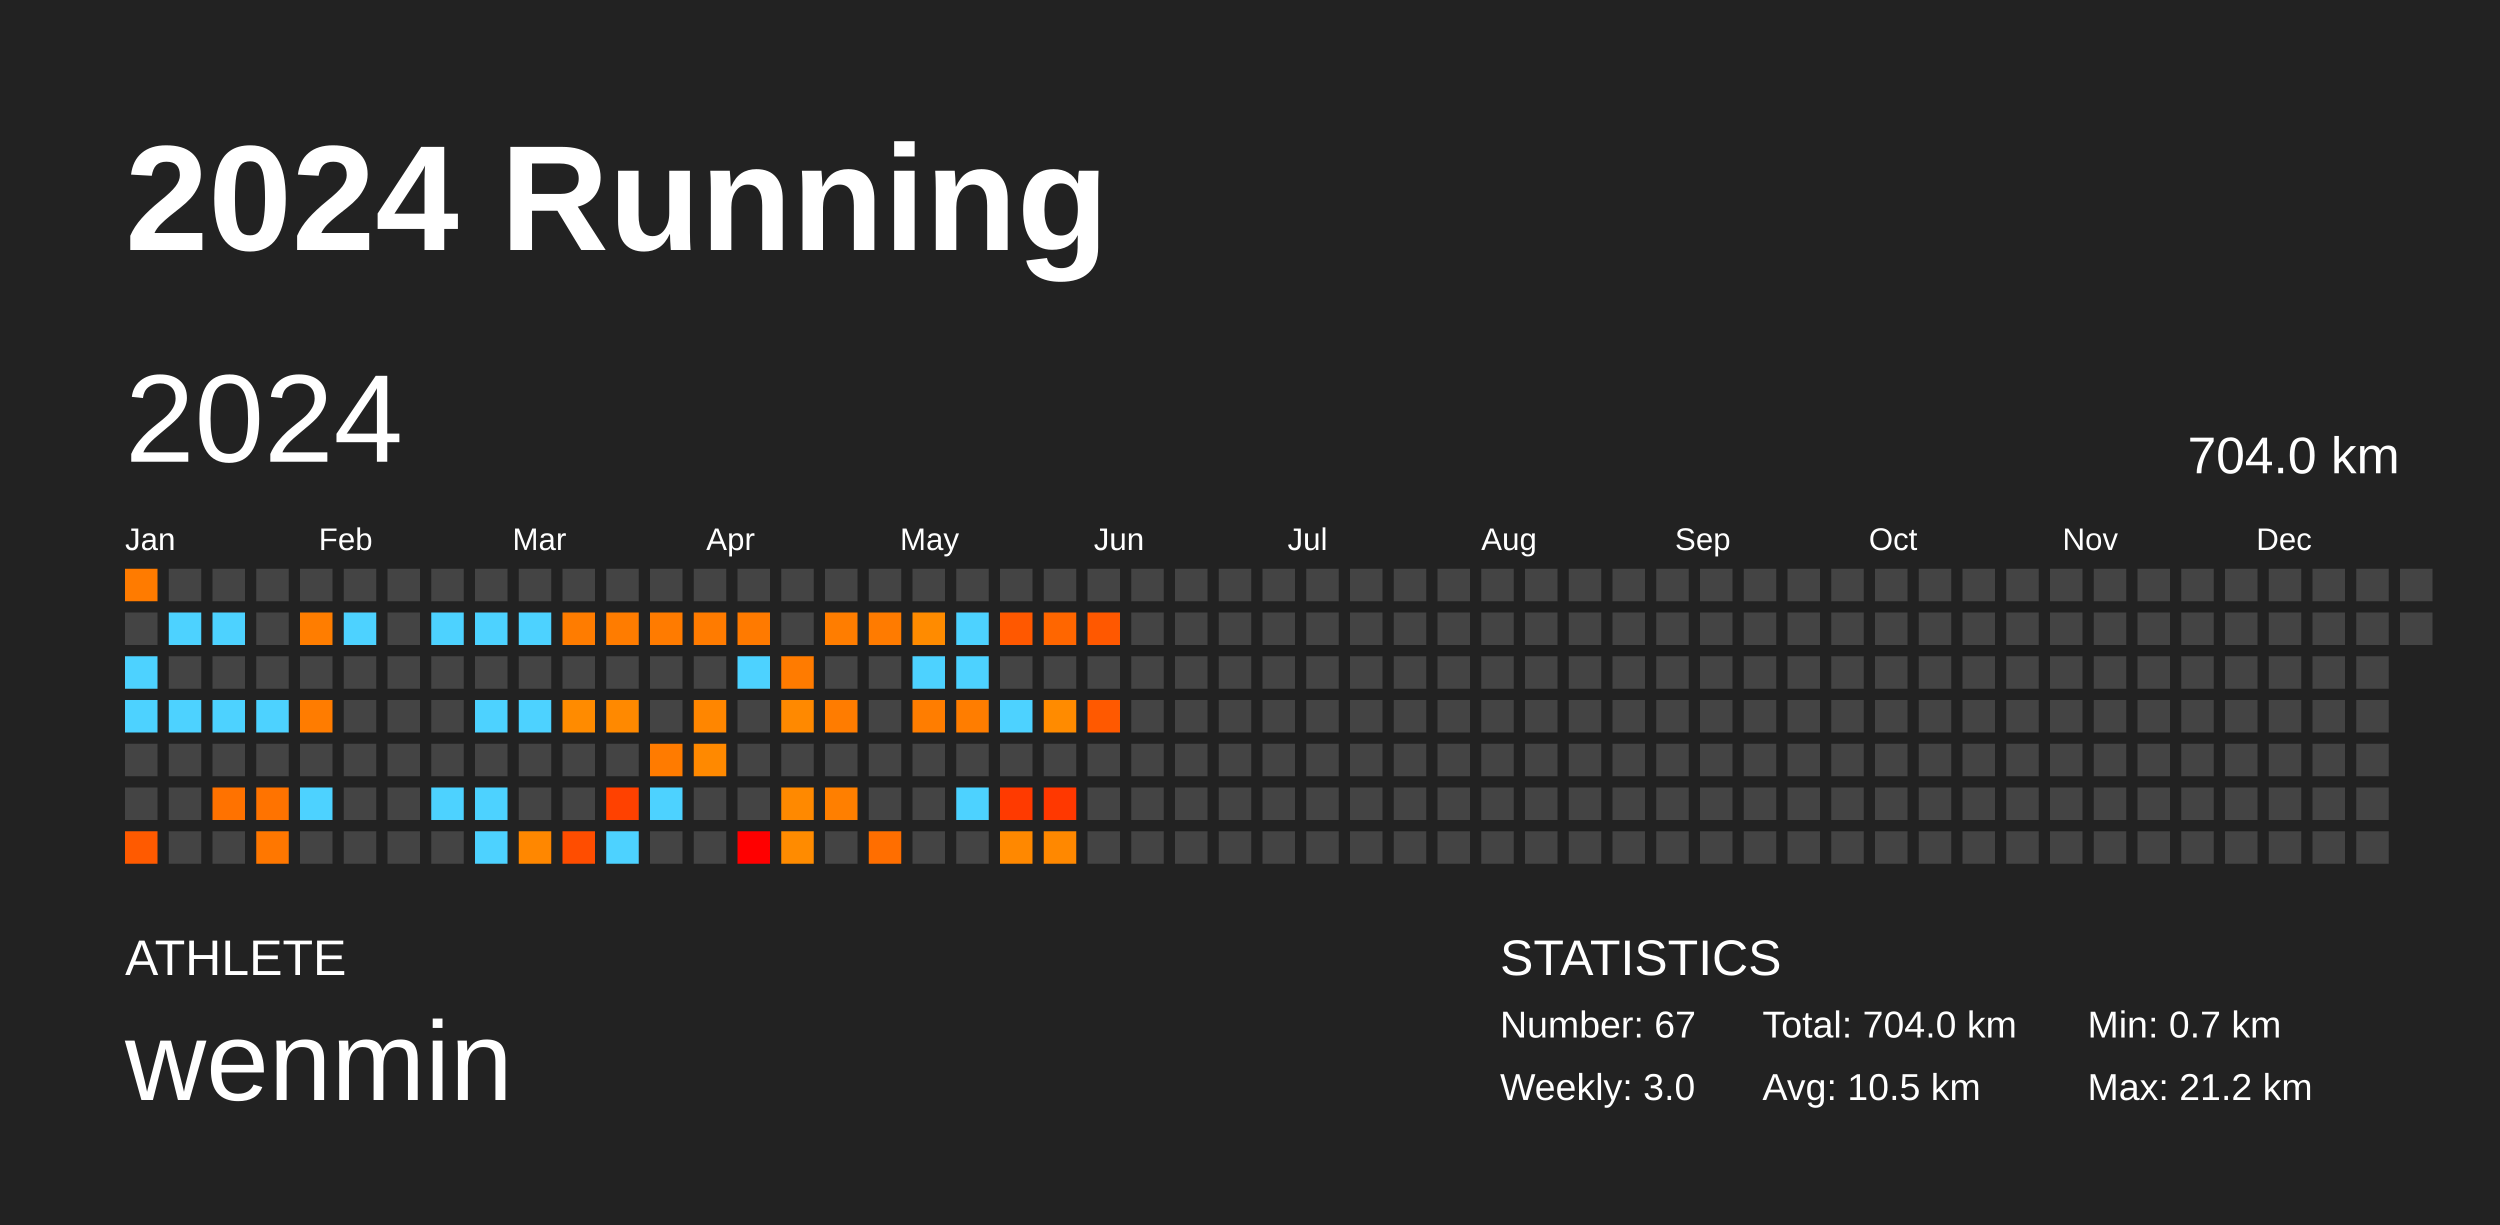
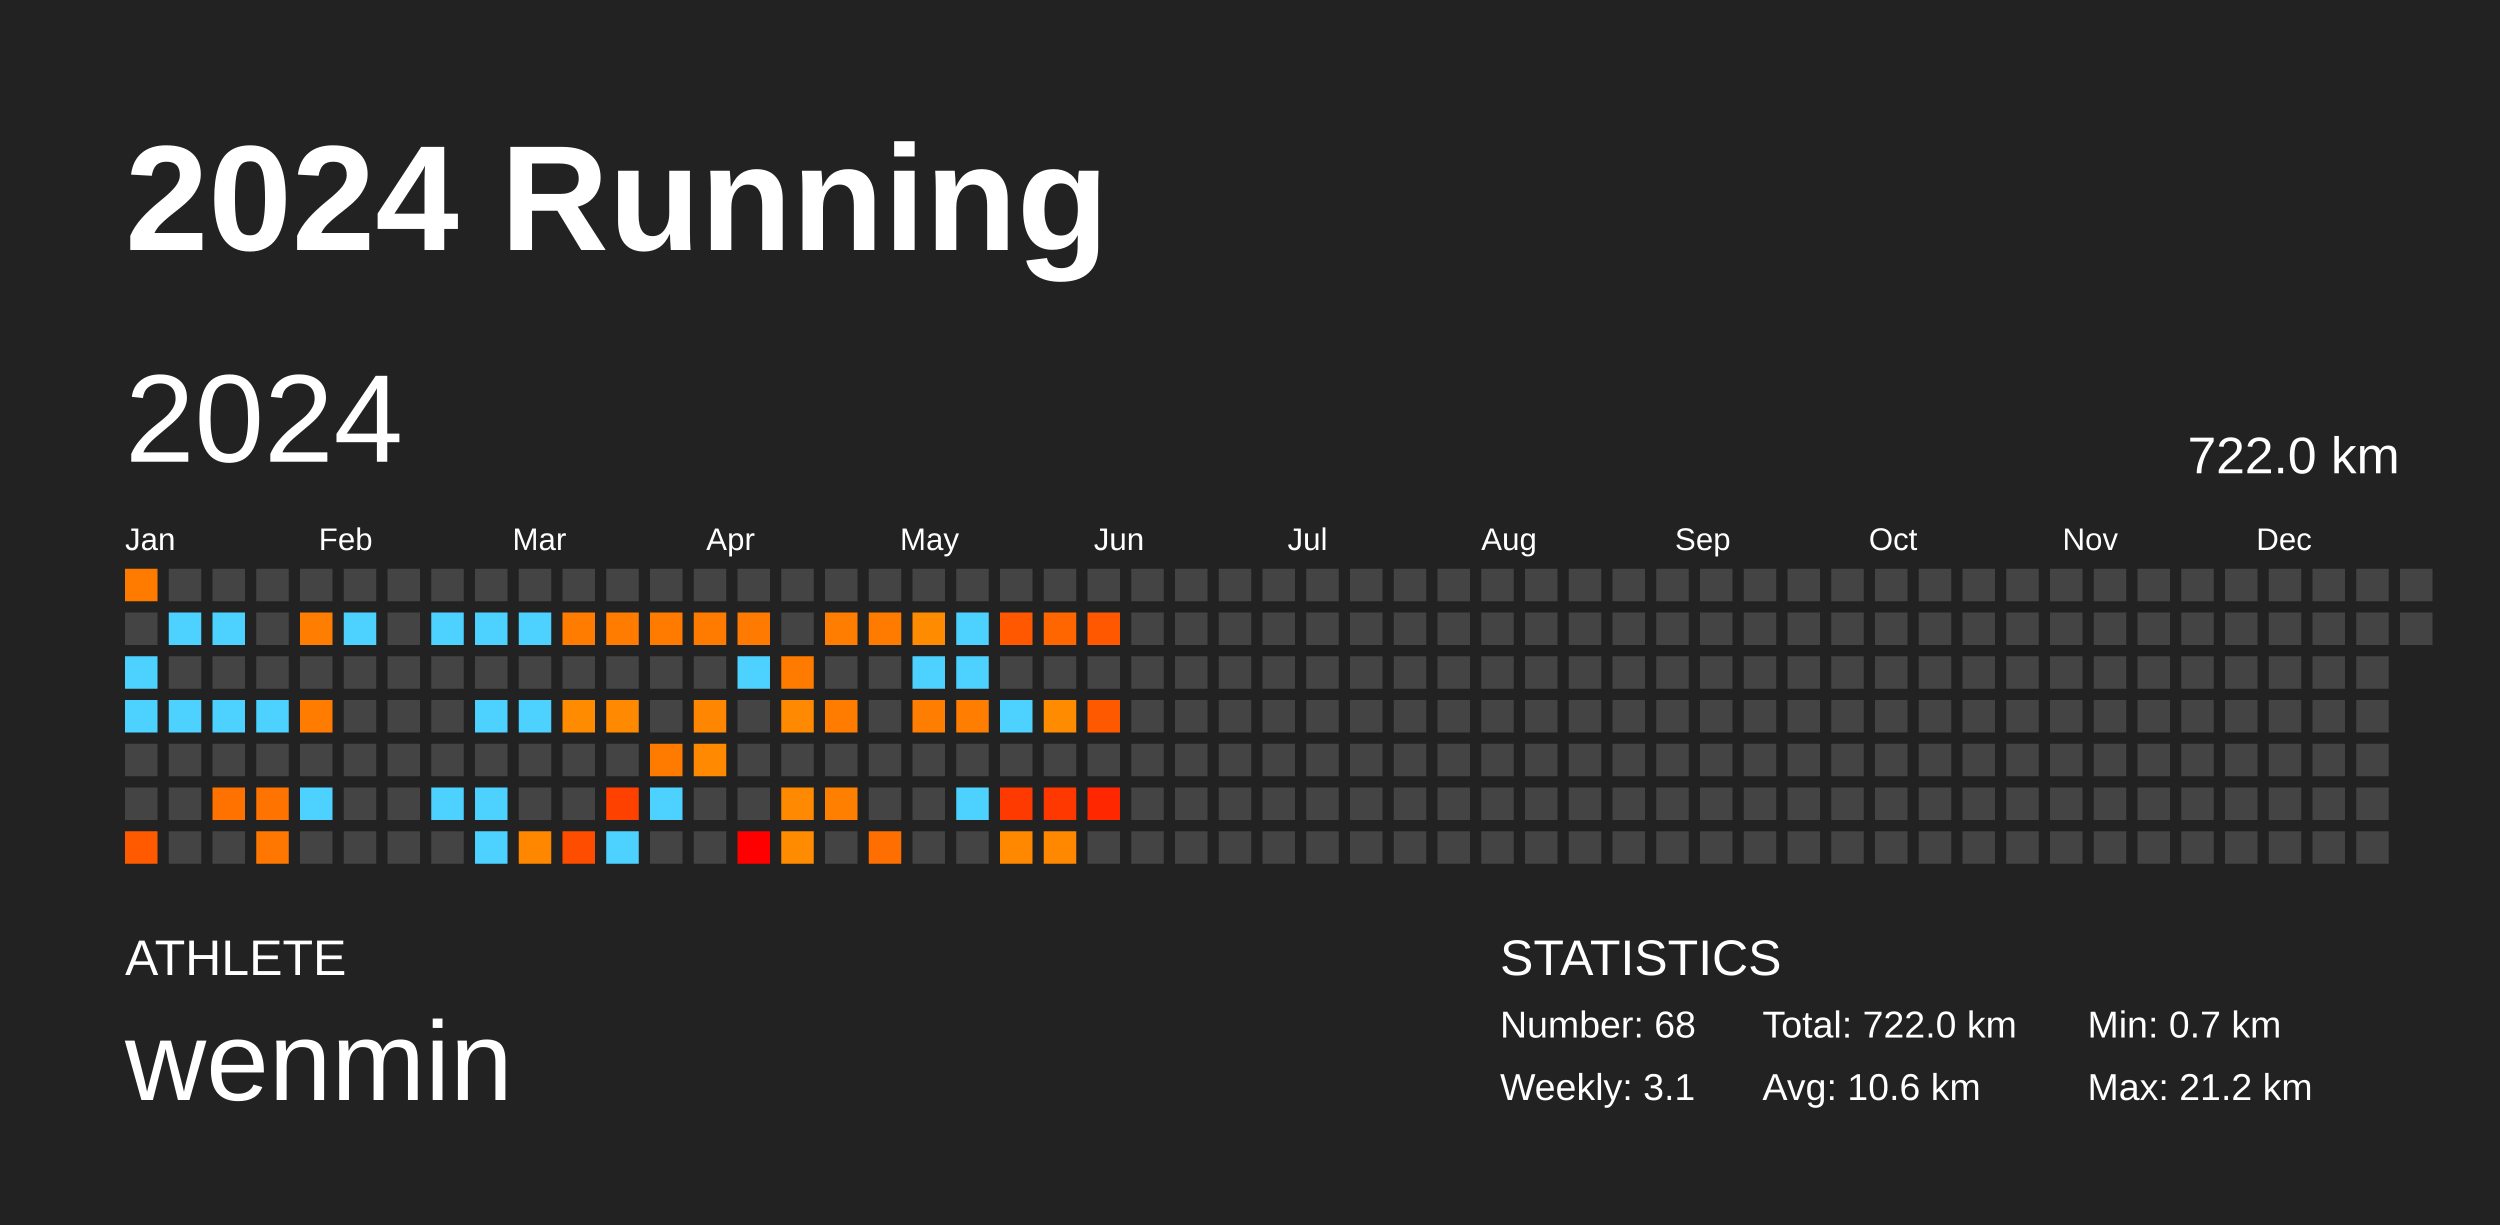
<svg xmlns="http://www.w3.org/2000/svg" baseProfile="full" height="98mm" version="1.1" viewBox="0,0,200,98" width="200mm">
  <defs />
  <rect fill="#222222" height="98" width="200" x="0" y="0" />
  <text fill="#FFFFFF" style="font-size:12px; font-family:Arial; font-weight:bold;" x="10" y="20">2024 Running</text>
  <text fill="#FFFFFF" style="font-size:4px; font-family:Arial" x="10" y="78">ATHLETE</text>
  <text fill="#FFFFFF" style="font-size:9px; font-family:Arial" x="10" y="88">wenmin</text>
  <text fill="#FFFFFF" style="font-size:4px; font-family:Arial" x="120" y="78">STATISTICS</text>
-   <text fill="#FFFFFF" style="font-size:3px; font-family:Arial" x="120" y="83">Number: 67</text>
-   <text fill="#FFFFFF" style="font-size:3px; font-family:Arial" x="120" y="88">Weekly: 3.0</text>
-   <text fill="#FFFFFF" style="font-size:3px; font-family:Arial" x="141" y="83">Total: 704.0 km</text>
-   <text fill="#FFFFFF" style="font-size:3px; font-family:Arial" x="141" y="88">Avg: 10.5 km</text>
+   <text fill="#FFFFFF" style="font-size:3px; font-family:Arial" x="120" y="83">Number: 68</text>
+   <text fill="#FFFFFF" style="font-size:3px; font-family:Arial" x="120" y="88">Weekly: 3.1</text>
+   <text fill="#FFFFFF" style="font-size:3px; font-family:Arial" x="141" y="83">Total: 722.0 km</text>
+   <text fill="#FFFFFF" style="font-size:3px; font-family:Arial" x="141" y="88">Avg: 10.6 km</text>
  <text fill="#FFFFFF" style="font-size:3px; font-family:Arial" x="167" y="83">Min: 0.7 km</text>
  <text fill="#FFFFFF" style="font-size:3px; font-family:Arial" x="167" y="88">Max: 21.2 km</text>
  <text dominant-baseline="hanging" fill="#FFFFFF" style="font-size:10.0px; font-family:Arial;" x="10" y="30">2024</text>
-   <text dominant-baseline="hanging" fill="#FFFFFF" style="font-size:4.125px; font-family:Arial;" x="175" y="35">704.0 km</text>
+   <text dominant-baseline="hanging" fill="#FFFFFF" style="font-size:4.125px; font-family:Arial;" x="175" y="35">722.0 km</text>
  <text fill="#FFFFFF" style="font-size:2.5px; font-family:Arial" x="10.0" y="44">Jan</text>
  <text fill="#FFFFFF" style="font-size:2.5px; font-family:Arial" x="25.5" y="44">Feb</text>
  <text fill="#FFFFFF" style="font-size:2.5px; font-family:Arial" x="41.0" y="44">Mar</text>
  <text fill="#FFFFFF" style="font-size:2.5px; font-family:Arial" x="56.5" y="44">Apr</text>
  <text fill="#FFFFFF" style="font-size:2.5px; font-family:Arial" x="72.0" y="44">May</text>
  <text fill="#FFFFFF" style="font-size:2.5px; font-family:Arial" x="87.5" y="44">Jun</text>
  <text fill="#FFFFFF" style="font-size:2.5px; font-family:Arial" x="103.0" y="44">Jul</text>
  <text fill="#FFFFFF" style="font-size:2.5px; font-family:Arial" x="118.5" y="44">Aug</text>
  <text fill="#FFFFFF" style="font-size:2.5px; font-family:Arial" x="134.0" y="44">Sep</text>
  <text fill="#FFFFFF" style="font-size:2.5px; font-family:Arial" x="149.5" y="44">Oct</text>
  <text fill="#FFFFFF" style="font-size:2.5px; font-family:Arial" x="165.0" y="44">Nov</text>
  <text fill="#FFFFFF" style="font-size:2.5px; font-family:Arial" x="180.5" y="44">Dec</text>
  <rect fill="#ff7b00" height="2.6" width="2.6" x="10.0" y="45.5" />
  <rect fill="#444444" height="2.6" width="2.6" x="10.0" y="49.0" />
  <rect fill="#4dd2ff" height="2.6" width="2.6" x="10.0" y="52.5" />
  <rect fill="#4dd2ff" height="2.6" width="2.6" x="10.0" y="56.0" />
  <rect fill="#444444" height="2.6" width="2.6" x="10.0" y="59.5" />
  <rect fill="#444444" height="2.6" width="2.6" x="10.0" y="63.0" />
  <rect fill="#ff5a00" height="2.6" width="2.6" x="10.0" y="66.5" />
  <rect fill="#444444" height="2.6" width="2.6" x="13.5" y="45.5" />
  <rect fill="#4dd2ff" height="2.6" width="2.6" x="13.5" y="49.0" />
  <rect fill="#444444" height="2.6" width="2.6" x="13.5" y="52.5" />
  <rect fill="#4dd2ff" height="2.6" width="2.6" x="13.5" y="56.0" />
  <rect fill="#444444" height="2.6" width="2.6" x="13.5" y="59.5" />
  <rect fill="#444444" height="2.6" width="2.6" x="13.5" y="63.0" />
  <rect fill="#444444" height="2.6" width="2.6" x="13.5" y="66.5" />
  <rect fill="#444444" height="2.6" width="2.6" x="17.0" y="45.5" />
  <rect fill="#4dd2ff" height="2.6" width="2.6" x="17.0" y="49.0" />
  <rect fill="#444444" height="2.6" width="2.6" x="17.0" y="52.5" />
  <rect fill="#4dd2ff" height="2.6" width="2.6" x="17.0" y="56.0" />
  <rect fill="#444444" height="2.6" width="2.6" x="17.0" y="59.5" />
  <rect fill="#ff7200" height="2.6" width="2.6" x="17.0" y="63.0" />
  <rect fill="#444444" height="2.6" width="2.6" x="17.0" y="66.5" />
  <rect fill="#444444" height="2.6" width="2.6" x="20.5" y="45.5" />
  <rect fill="#444444" height="2.6" width="2.6" x="20.5" y="49.0" />
  <rect fill="#444444" height="2.6" width="2.6" x="20.5" y="52.5" />
  <rect fill="#4dd2ff" height="2.6" width="2.6" x="20.5" y="56.0" />
  <rect fill="#444444" height="2.6" width="2.6" x="20.5" y="59.5" />
  <rect fill="#ff7300" height="2.6" width="2.6" x="20.5" y="63.0" />
  <rect fill="#ff7700" height="2.6" width="2.6" x="20.5" y="66.5" />
  <rect fill="#444444" height="2.6" width="2.6" x="24.0" y="45.5" />
  <rect fill="#ff7d00" height="2.6" width="2.6" x="24.0" y="49.0" />
  <rect fill="#444444" height="2.6" width="2.6" x="24.0" y="52.5" />
  <rect fill="#ff7c00" height="2.6" width="2.6" x="24.0" y="56.0" />
  <rect fill="#444444" height="2.6" width="2.6" x="24.0" y="59.5" />
  <rect fill="#4dd2ff" height="2.6" width="2.6" x="24.0" y="63.0" />
  <rect fill="#444444" height="2.6" width="2.6" x="24.0" y="66.5" />
  <rect fill="#444444" height="2.6" width="2.6" x="27.5" y="45.5" />
  <rect fill="#4dd2ff" height="2.6" width="2.6" x="27.5" y="49.0" />
  <rect fill="#444444" height="2.6" width="2.6" x="27.5" y="52.5" />
  <rect fill="#444444" height="2.6" width="2.6" x="27.5" y="56.0" />
  <rect fill="#444444" height="2.6" width="2.6" x="27.5" y="59.5" />
  <rect fill="#444444" height="2.6" width="2.6" x="27.5" y="63.0" />
  <rect fill="#444444" height="2.6" width="2.6" x="27.5" y="66.5" />
  <rect fill="#444444" height="2.6" width="2.6" x="31.0" y="45.5" />
  <rect fill="#444444" height="2.6" width="2.6" x="31.0" y="49.0" />
  <rect fill="#444444" height="2.6" width="2.6" x="31.0" y="52.5" />
  <rect fill="#444444" height="2.6" width="2.6" x="31.0" y="56.0" />
  <rect fill="#444444" height="2.6" width="2.6" x="31.0" y="59.5" />
  <rect fill="#444444" height="2.6" width="2.6" x="31.0" y="63.0" />
  <rect fill="#444444" height="2.6" width="2.6" x="31.0" y="66.5" />
  <rect fill="#444444" height="2.6" width="2.6" x="34.5" y="45.5" />
  <rect fill="#4dd2ff" height="2.6" width="2.6" x="34.5" y="49.0" />
  <rect fill="#444444" height="2.6" width="2.6" x="34.5" y="52.5" />
  <rect fill="#444444" height="2.6" width="2.6" x="34.5" y="56.0" />
  <rect fill="#444444" height="2.6" width="2.6" x="34.5" y="59.5" />
  <rect fill="#4dd2ff" height="2.6" width="2.6" x="34.5" y="63.0" />
  <rect fill="#444444" height="2.6" width="2.6" x="34.5" y="66.5" />
  <rect fill="#444444" height="2.6" width="2.6" x="38.0" y="45.5" />
  <rect fill="#4dd2ff" height="2.6" width="2.6" x="38.0" y="49.0" />
  <rect fill="#444444" height="2.6" width="2.6" x="38.0" y="52.5" />
  <rect fill="#4dd2ff" height="2.6" width="2.6" x="38.0" y="56.0" />
  <rect fill="#444444" height="2.6" width="2.6" x="38.0" y="59.5" />
  <rect fill="#4dd2ff" height="2.6" width="2.6" x="38.0" y="63.0" />
  <rect fill="#4dd2ff" height="2.6" width="2.6" x="38.0" y="66.5" />
  <rect fill="#444444" height="2.6" width="2.6" x="41.5" y="45.5" />
  <rect fill="#4dd2ff" height="2.6" width="2.6" x="41.5" y="49.0" />
  <rect fill="#444444" height="2.6" width="2.6" x="41.5" y="52.5" />
  <rect fill="#4dd2ff" height="2.6" width="2.6" x="41.5" y="56.0" />
  <rect fill="#444444" height="2.6" width="2.6" x="41.5" y="59.5" />
  <rect fill="#444444" height="2.6" width="2.6" x="41.5" y="63.0" />
  <rect fill="#ff8700" height="2.6" width="2.6" x="41.5" y="66.5" />
  <rect fill="#444444" height="2.6" width="2.6" x="45.0" y="45.5" />
  <rect fill="#ff7c00" height="2.6" width="2.6" x="45.0" y="49.0" />
  <rect fill="#444444" height="2.6" width="2.6" x="45.0" y="52.5" />
  <rect fill="#ff8b00" height="2.6" width="2.6" x="45.0" y="56.0" />
  <rect fill="#444444" height="2.6" width="2.6" x="45.0" y="59.5" />
  <rect fill="#444444" height="2.6" width="2.6" x="45.0" y="63.0" />
  <rect fill="#ff4d00" height="2.6" width="2.6" x="45.0" y="66.5" />
  <rect fill="#444444" height="2.6" width="2.6" x="48.5" y="45.5" />
  <rect fill="#ff7c00" height="2.6" width="2.6" x="48.5" y="49.0" />
  <rect fill="#444444" height="2.6" width="2.6" x="48.5" y="52.5" />
  <rect fill="#ff8900" height="2.6" width="2.6" x="48.5" y="56.0" />
  <rect fill="#444444" height="2.6" width="2.6" x="48.5" y="59.5" />
  <rect fill="#ff4100" height="2.6" width="2.6" x="48.5" y="63.0" />
  <rect fill="#4dd2ff" height="2.6" width="2.6" x="48.5" y="66.5" />
  <rect fill="#444444" height="2.6" width="2.6" x="52.0" y="45.5" />
  <rect fill="#ff7b00" height="2.6" width="2.6" x="52.0" y="49.0" />
  <rect fill="#444444" height="2.6" width="2.6" x="52.0" y="52.5" />
  <rect fill="#444444" height="2.6" width="2.6" x="52.0" y="56.0" />
  <rect fill="#ff7b00" height="2.6" width="2.6" x="52.0" y="59.5" />
  <rect fill="#4dd2ff" height="2.6" width="2.6" x="52.0" y="63.0" />
  <rect fill="#444444" height="2.6" width="2.6" x="52.0" y="66.5" />
  <rect fill="#444444" height="2.6" width="2.6" x="55.5" y="45.5" />
  <rect fill="#ff7b00" height="2.6" width="2.6" x="55.5" y="49.0" />
  <rect fill="#444444" height="2.6" width="2.6" x="55.5" y="52.5" />
  <rect fill="#ff8600" height="2.6" width="2.6" x="55.5" y="56.0" />
  <rect fill="#ff8900" height="2.6" width="2.6" x="55.5" y="59.5" />
  <rect fill="#444444" height="2.6" width="2.6" x="55.5" y="63.0" />
  <rect fill="#444444" height="2.6" width="2.6" x="55.5" y="66.5" />
  <rect fill="#444444" height="2.6" width="2.6" x="59.0" y="45.5" />
  <rect fill="#ff7a00" height="2.6" width="2.6" x="59.0" y="49.0" />
  <rect fill="#4dd2ff" height="2.6" width="2.6" x="59.0" y="52.5" />
  <rect fill="#444444" height="2.6" width="2.6" x="59.0" y="56.0" />
  <rect fill="#444444" height="2.6" width="2.6" x="59.0" y="59.5" />
  <rect fill="#444444" height="2.6" width="2.6" x="59.0" y="63.0" />
  <rect fill="red" height="2.6" width="2.6" x="59.0" y="66.5" />
  <rect fill="#444444" height="2.6" width="2.6" x="62.5" y="45.5" />
  <rect fill="#444444" height="2.6" width="2.6" x="62.5" y="49.0" />
  <rect fill="#ff7b00" height="2.6" width="2.6" x="62.5" y="52.5" />
  <rect fill="#ff8900" height="2.6" width="2.6" x="62.5" y="56.0" />
  <rect fill="#444444" height="2.6" width="2.6" x="62.5" y="59.5" />
  <rect fill="#ff8900" height="2.6" width="2.6" x="62.5" y="63.0" />
  <rect fill="#ff8b00" height="2.6" width="2.6" x="62.5" y="66.5" />
  <rect fill="#444444" height="2.6" width="2.6" x="66.0" y="45.5" />
  <rect fill="#ff7d00" height="2.6" width="2.6" x="66.0" y="49.0" />
  <rect fill="#444444" height="2.6" width="2.6" x="66.0" y="52.5" />
  <rect fill="#ff7c00" height="2.6" width="2.6" x="66.0" y="56.0" />
  <rect fill="#444444" height="2.6" width="2.6" x="66.0" y="59.5" />
  <rect fill="#ff7f00" height="2.6" width="2.6" x="66.0" y="63.0" />
  <rect fill="#444444" height="2.6" width="2.6" x="66.0" y="66.5" />
  <rect fill="#444444" height="2.6" width="2.6" x="69.5" y="45.5" />
  <rect fill="#ff7b00" height="2.6" width="2.6" x="69.5" y="49.0" />
  <rect fill="#444444" height="2.6" width="2.6" x="69.5" y="52.5" />
  <rect fill="#444444" height="2.6" width="2.6" x="69.5" y="56.0" />
  <rect fill="#444444" height="2.6" width="2.6" x="69.5" y="59.5" />
  <rect fill="#444444" height="2.6" width="2.6" x="69.5" y="63.0" />
  <rect fill="#ff6e00" height="2.6" width="2.6" x="69.5" y="66.5" />
  <rect fill="#444444" height="2.6" width="2.6" x="73.0" y="45.5" />
  <rect fill="#ff8b00" height="2.6" width="2.6" x="73.0" y="49.0" />
  <rect fill="#4dd2ff" height="2.6" width="2.6" x="73.0" y="52.5" />
  <rect fill="#ff7d00" height="2.6" width="2.6" x="73.0" y="56.0" />
  <rect fill="#444444" height="2.6" width="2.6" x="73.0" y="59.5" />
  <rect fill="#444444" height="2.6" width="2.6" x="73.0" y="63.0" />
  <rect fill="#444444" height="2.6" width="2.6" x="73.0" y="66.5" />
  <rect fill="#444444" height="2.6" width="2.6" x="76.5" y="45.5" />
  <rect fill="#4dd2ff" height="2.6" width="2.6" x="76.5" y="49.0" />
  <rect fill="#4dd2ff" height="2.6" width="2.6" x="76.5" y="52.5" />
  <rect fill="#ff7d00" height="2.6" width="2.6" x="76.5" y="56.0" />
  <rect fill="#444444" height="2.6" width="2.6" x="76.5" y="59.5" />
  <rect fill="#4dd2ff" height="2.6" width="2.6" x="76.5" y="63.0" />
  <rect fill="#444444" height="2.6" width="2.6" x="76.5" y="66.5" />
  <rect fill="#444444" height="2.6" width="2.6" x="80.0" y="45.5" />
  <rect fill="#ff5800" height="2.6" width="2.6" x="80.0" y="49.0" />
  <rect fill="#444444" height="2.6" width="2.6" x="80.0" y="52.5" />
  <rect fill="#4dd2ff" height="2.6" width="2.6" x="80.0" y="56.0" />
  <rect fill="#444444" height="2.6" width="2.6" x="80.0" y="59.5" />
  <rect fill="#ff3a00" height="2.6" width="2.6" x="80.0" y="63.0" />
  <rect fill="#ff8800" height="2.6" width="2.6" x="80.0" y="66.5" />
  <rect fill="#444444" height="2.6" width="2.6" x="83.5" y="45.5" />
  <rect fill="#ff6600" height="2.6" width="2.6" x="83.5" y="49.0" />
  <rect fill="#444444" height="2.6" width="2.6" x="83.5" y="52.5" />
  <rect fill="#ff8b00" height="2.6" width="2.6" x="83.5" y="56.0" />
  <rect fill="#444444" height="2.6" width="2.6" x="83.5" y="59.5" />
  <rect fill="#ff3800" height="2.6" width="2.6" x="83.5" y="63.0" />
  <rect fill="#ff8800" height="2.6" width="2.6" x="83.5" y="66.5" />
  <rect fill="#444444" height="2.6" width="2.6" x="87.0" y="45.5" />
  <rect fill="#ff5800" height="2.6" width="2.6" x="87.0" y="49.0" />
  <rect fill="#444444" height="2.6" width="2.6" x="87.0" y="52.5" />
  <rect fill="#ff5900" height="2.6" width="2.6" x="87.0" y="56.0" />
  <rect fill="#444444" height="2.6" width="2.6" x="87.0" y="59.5" />
-   <rect fill="#444444" height="2.6" width="2.6" x="87.0" y="63.0" />
+   <rect fill="#ff2700" height="2.6" width="2.6" x="87.0" y="63.0" />
  <rect fill="#444444" height="2.6" width="2.6" x="87.0" y="66.5" />
  <rect fill="#444444" height="2.6" width="2.6" x="90.5" y="45.5" />
  <rect fill="#444444" height="2.6" width="2.6" x="90.5" y="49.0" />
  <rect fill="#444444" height="2.6" width="2.6" x="90.5" y="52.5" />
  <rect fill="#444444" height="2.6" width="2.6" x="90.5" y="56.0" />
  <rect fill="#444444" height="2.6" width="2.6" x="90.5" y="59.5" />
  <rect fill="#444444" height="2.6" width="2.6" x="90.5" y="63.0" />
  <rect fill="#444444" height="2.6" width="2.6" x="90.5" y="66.5" />
  <rect fill="#444444" height="2.6" width="2.6" x="94.0" y="45.5" />
  <rect fill="#444444" height="2.6" width="2.6" x="94.0" y="49.0" />
  <rect fill="#444444" height="2.6" width="2.6" x="94.0" y="52.5" />
  <rect fill="#444444" height="2.6" width="2.6" x="94.0" y="56.0" />
  <rect fill="#444444" height="2.6" width="2.6" x="94.0" y="59.5" />
  <rect fill="#444444" height="2.6" width="2.6" x="94.0" y="63.0" />
  <rect fill="#444444" height="2.6" width="2.6" x="94.0" y="66.5" />
  <rect fill="#444444" height="2.6" width="2.6" x="97.5" y="45.5" />
  <rect fill="#444444" height="2.6" width="2.6" x="97.5" y="49.0" />
  <rect fill="#444444" height="2.6" width="2.6" x="97.5" y="52.5" />
  <rect fill="#444444" height="2.6" width="2.6" x="97.5" y="56.0" />
  <rect fill="#444444" height="2.6" width="2.6" x="97.5" y="59.5" />
  <rect fill="#444444" height="2.6" width="2.6" x="97.5" y="63.0" />
  <rect fill="#444444" height="2.6" width="2.6" x="97.5" y="66.5" />
  <rect fill="#444444" height="2.6" width="2.6" x="101.0" y="45.5" />
  <rect fill="#444444" height="2.6" width="2.6" x="101.0" y="49.0" />
  <rect fill="#444444" height="2.6" width="2.6" x="101.0" y="52.5" />
  <rect fill="#444444" height="2.6" width="2.6" x="101.0" y="56.0" />
  <rect fill="#444444" height="2.6" width="2.6" x="101.0" y="59.5" />
  <rect fill="#444444" height="2.6" width="2.6" x="101.0" y="63.0" />
  <rect fill="#444444" height="2.6" width="2.6" x="101.0" y="66.5" />
  <rect fill="#444444" height="2.6" width="2.6" x="104.5" y="45.5" />
  <rect fill="#444444" height="2.6" width="2.6" x="104.5" y="49.0" />
  <rect fill="#444444" height="2.6" width="2.6" x="104.5" y="52.5" />
  <rect fill="#444444" height="2.6" width="2.6" x="104.5" y="56.0" />
  <rect fill="#444444" height="2.6" width="2.6" x="104.5" y="59.5" />
  <rect fill="#444444" height="2.6" width="2.6" x="104.5" y="63.0" />
  <rect fill="#444444" height="2.6" width="2.6" x="104.5" y="66.5" />
  <rect fill="#444444" height="2.6" width="2.6" x="108.0" y="45.5" />
  <rect fill="#444444" height="2.6" width="2.6" x="108.0" y="49.0" />
  <rect fill="#444444" height="2.6" width="2.6" x="108.0" y="52.5" />
  <rect fill="#444444" height="2.6" width="2.6" x="108.0" y="56.0" />
  <rect fill="#444444" height="2.6" width="2.6" x="108.0" y="59.5" />
  <rect fill="#444444" height="2.6" width="2.6" x="108.0" y="63.0" />
  <rect fill="#444444" height="2.6" width="2.6" x="108.0" y="66.5" />
  <rect fill="#444444" height="2.6" width="2.6" x="111.5" y="45.5" />
  <rect fill="#444444" height="2.6" width="2.6" x="111.5" y="49.0" />
  <rect fill="#444444" height="2.6" width="2.6" x="111.5" y="52.5" />
  <rect fill="#444444" height="2.6" width="2.6" x="111.5" y="56.0" />
  <rect fill="#444444" height="2.6" width="2.6" x="111.5" y="59.5" />
  <rect fill="#444444" height="2.6" width="2.6" x="111.5" y="63.0" />
  <rect fill="#444444" height="2.6" width="2.6" x="111.5" y="66.5" />
  <rect fill="#444444" height="2.6" width="2.6" x="115.0" y="45.5" />
  <rect fill="#444444" height="2.6" width="2.6" x="115.0" y="49.0" />
  <rect fill="#444444" height="2.6" width="2.6" x="115.0" y="52.5" />
  <rect fill="#444444" height="2.6" width="2.6" x="115.0" y="56.0" />
  <rect fill="#444444" height="2.6" width="2.6" x="115.0" y="59.5" />
  <rect fill="#444444" height="2.6" width="2.6" x="115.0" y="63.0" />
  <rect fill="#444444" height="2.6" width="2.6" x="115.0" y="66.5" />
  <rect fill="#444444" height="2.6" width="2.6" x="118.5" y="45.5" />
  <rect fill="#444444" height="2.6" width="2.6" x="118.5" y="49.0" />
  <rect fill="#444444" height="2.6" width="2.6" x="118.5" y="52.5" />
  <rect fill="#444444" height="2.6" width="2.6" x="118.5" y="56.0" />
  <rect fill="#444444" height="2.6" width="2.6" x="118.5" y="59.5" />
  <rect fill="#444444" height="2.6" width="2.6" x="118.5" y="63.0" />
  <rect fill="#444444" height="2.6" width="2.6" x="118.5" y="66.5" />
  <rect fill="#444444" height="2.6" width="2.6" x="122.0" y="45.5" />
  <rect fill="#444444" height="2.6" width="2.6" x="122.0" y="49.0" />
  <rect fill="#444444" height="2.6" width="2.6" x="122.0" y="52.5" />
  <rect fill="#444444" height="2.6" width="2.6" x="122.0" y="56.0" />
  <rect fill="#444444" height="2.6" width="2.6" x="122.0" y="59.5" />
  <rect fill="#444444" height="2.6" width="2.6" x="122.0" y="63.0" />
  <rect fill="#444444" height="2.6" width="2.6" x="122.0" y="66.5" />
  <rect fill="#444444" height="2.6" width="2.6" x="125.5" y="45.5" />
  <rect fill="#444444" height="2.6" width="2.6" x="125.5" y="49.0" />
  <rect fill="#444444" height="2.6" width="2.6" x="125.5" y="52.5" />
  <rect fill="#444444" height="2.6" width="2.6" x="125.5" y="56.0" />
  <rect fill="#444444" height="2.6" width="2.6" x="125.5" y="59.5" />
  <rect fill="#444444" height="2.6" width="2.6" x="125.5" y="63.0" />
  <rect fill="#444444" height="2.6" width="2.6" x="125.5" y="66.5" />
  <rect fill="#444444" height="2.6" width="2.6" x="129.0" y="45.5" />
  <rect fill="#444444" height="2.6" width="2.6" x="129.0" y="49.0" />
  <rect fill="#444444" height="2.6" width="2.6" x="129.0" y="52.5" />
  <rect fill="#444444" height="2.6" width="2.6" x="129.0" y="56.0" />
  <rect fill="#444444" height="2.6" width="2.6" x="129.0" y="59.5" />
  <rect fill="#444444" height="2.6" width="2.6" x="129.0" y="63.0" />
  <rect fill="#444444" height="2.6" width="2.6" x="129.0" y="66.5" />
  <rect fill="#444444" height="2.6" width="2.6" x="132.5" y="45.5" />
  <rect fill="#444444" height="2.6" width="2.6" x="132.5" y="49.0" />
  <rect fill="#444444" height="2.6" width="2.6" x="132.5" y="52.5" />
  <rect fill="#444444" height="2.6" width="2.6" x="132.5" y="56.0" />
  <rect fill="#444444" height="2.6" width="2.6" x="132.5" y="59.5" />
  <rect fill="#444444" height="2.6" width="2.6" x="132.5" y="63.0" />
  <rect fill="#444444" height="2.6" width="2.6" x="132.5" y="66.5" />
  <rect fill="#444444" height="2.6" width="2.6" x="136.0" y="45.5" />
  <rect fill="#444444" height="2.6" width="2.6" x="136.0" y="49.0" />
  <rect fill="#444444" height="2.6" width="2.6" x="136.0" y="52.5" />
  <rect fill="#444444" height="2.6" width="2.6" x="136.0" y="56.0" />
  <rect fill="#444444" height="2.6" width="2.6" x="136.0" y="59.5" />
  <rect fill="#444444" height="2.6" width="2.6" x="136.0" y="63.0" />
  <rect fill="#444444" height="2.6" width="2.6" x="136.0" y="66.5" />
  <rect fill="#444444" height="2.6" width="2.6" x="139.5" y="45.5" />
  <rect fill="#444444" height="2.6" width="2.6" x="139.5" y="49.0" />
  <rect fill="#444444" height="2.6" width="2.6" x="139.5" y="52.5" />
  <rect fill="#444444" height="2.6" width="2.6" x="139.5" y="56.0" />
  <rect fill="#444444" height="2.6" width="2.6" x="139.5" y="59.5" />
  <rect fill="#444444" height="2.6" width="2.6" x="139.5" y="63.0" />
  <rect fill="#444444" height="2.6" width="2.6" x="139.5" y="66.5" />
  <rect fill="#444444" height="2.6" width="2.6" x="143.0" y="45.5" />
  <rect fill="#444444" height="2.6" width="2.6" x="143.0" y="49.0" />
  <rect fill="#444444" height="2.6" width="2.6" x="143.0" y="52.5" />
  <rect fill="#444444" height="2.6" width="2.6" x="143.0" y="56.0" />
  <rect fill="#444444" height="2.6" width="2.6" x="143.0" y="59.5" />
  <rect fill="#444444" height="2.6" width="2.6" x="143.0" y="63.0" />
  <rect fill="#444444" height="2.6" width="2.6" x="143.0" y="66.5" />
  <rect fill="#444444" height="2.6" width="2.6" x="146.5" y="45.5" />
  <rect fill="#444444" height="2.6" width="2.6" x="146.5" y="49.0" />
  <rect fill="#444444" height="2.6" width="2.6" x="146.5" y="52.5" />
  <rect fill="#444444" height="2.6" width="2.6" x="146.5" y="56.0" />
  <rect fill="#444444" height="2.6" width="2.6" x="146.5" y="59.5" />
  <rect fill="#444444" height="2.6" width="2.6" x="146.5" y="63.0" />
  <rect fill="#444444" height="2.6" width="2.6" x="146.5" y="66.5" />
  <rect fill="#444444" height="2.6" width="2.6" x="150.0" y="45.5" />
  <rect fill="#444444" height="2.6" width="2.6" x="150.0" y="49.0" />
  <rect fill="#444444" height="2.6" width="2.6" x="150.0" y="52.5" />
  <rect fill="#444444" height="2.6" width="2.6" x="150.0" y="56.0" />
  <rect fill="#444444" height="2.6" width="2.6" x="150.0" y="59.5" />
  <rect fill="#444444" height="2.6" width="2.6" x="150.0" y="63.0" />
  <rect fill="#444444" height="2.6" width="2.6" x="150.0" y="66.5" />
  <rect fill="#444444" height="2.6" width="2.6" x="153.5" y="45.5" />
  <rect fill="#444444" height="2.6" width="2.6" x="153.5" y="49.0" />
  <rect fill="#444444" height="2.6" width="2.6" x="153.5" y="52.5" />
  <rect fill="#444444" height="2.6" width="2.6" x="153.5" y="56.0" />
  <rect fill="#444444" height="2.6" width="2.6" x="153.5" y="59.5" />
  <rect fill="#444444" height="2.6" width="2.6" x="153.5" y="63.0" />
  <rect fill="#444444" height="2.6" width="2.6" x="153.5" y="66.5" />
  <rect fill="#444444" height="2.6" width="2.6" x="157.0" y="45.5" />
  <rect fill="#444444" height="2.6" width="2.6" x="157.0" y="49.0" />
  <rect fill="#444444" height="2.6" width="2.6" x="157.0" y="52.5" />
  <rect fill="#444444" height="2.6" width="2.6" x="157.0" y="56.0" />
  <rect fill="#444444" height="2.6" width="2.6" x="157.0" y="59.5" />
  <rect fill="#444444" height="2.6" width="2.6" x="157.0" y="63.0" />
  <rect fill="#444444" height="2.6" width="2.6" x="157.0" y="66.5" />
  <rect fill="#444444" height="2.6" width="2.6" x="160.5" y="45.5" />
  <rect fill="#444444" height="2.6" width="2.6" x="160.5" y="49.0" />
  <rect fill="#444444" height="2.6" width="2.6" x="160.5" y="52.5" />
  <rect fill="#444444" height="2.6" width="2.6" x="160.5" y="56.0" />
  <rect fill="#444444" height="2.6" width="2.6" x="160.5" y="59.5" />
  <rect fill="#444444" height="2.6" width="2.6" x="160.5" y="63.0" />
  <rect fill="#444444" height="2.6" width="2.6" x="160.5" y="66.5" />
  <rect fill="#444444" height="2.6" width="2.6" x="164.0" y="45.5" />
  <rect fill="#444444" height="2.6" width="2.6" x="164.0" y="49.0" />
  <rect fill="#444444" height="2.6" width="2.6" x="164.0" y="52.5" />
  <rect fill="#444444" height="2.6" width="2.6" x="164.0" y="56.0" />
  <rect fill="#444444" height="2.6" width="2.6" x="164.0" y="59.5" />
  <rect fill="#444444" height="2.6" width="2.6" x="164.0" y="63.0" />
  <rect fill="#444444" height="2.6" width="2.6" x="164.0" y="66.5" />
  <rect fill="#444444" height="2.6" width="2.6" x="167.5" y="45.5" />
  <rect fill="#444444" height="2.6" width="2.6" x="167.5" y="49.0" />
  <rect fill="#444444" height="2.6" width="2.6" x="167.5" y="52.5" />
  <rect fill="#444444" height="2.6" width="2.6" x="167.5" y="56.0" />
  <rect fill="#444444" height="2.6" width="2.6" x="167.5" y="59.5" />
  <rect fill="#444444" height="2.6" width="2.6" x="167.5" y="63.0" />
  <rect fill="#444444" height="2.6" width="2.6" x="167.5" y="66.5" />
  <rect fill="#444444" height="2.6" width="2.6" x="171.0" y="45.5" />
  <rect fill="#444444" height="2.6" width="2.6" x="171.0" y="49.0" />
  <rect fill="#444444" height="2.6" width="2.6" x="171.0" y="52.5" />
  <rect fill="#444444" height="2.6" width="2.6" x="171.0" y="56.0" />
  <rect fill="#444444" height="2.6" width="2.6" x="171.0" y="59.5" />
  <rect fill="#444444" height="2.6" width="2.6" x="171.0" y="63.0" />
  <rect fill="#444444" height="2.6" width="2.6" x="171.0" y="66.5" />
  <rect fill="#444444" height="2.6" width="2.6" x="174.5" y="45.5" />
  <rect fill="#444444" height="2.6" width="2.6" x="174.5" y="49.0" />
  <rect fill="#444444" height="2.6" width="2.6" x="174.5" y="52.5" />
  <rect fill="#444444" height="2.6" width="2.6" x="174.5" y="56.0" />
  <rect fill="#444444" height="2.6" width="2.6" x="174.5" y="59.5" />
  <rect fill="#444444" height="2.6" width="2.6" x="174.5" y="63.0" />
  <rect fill="#444444" height="2.6" width="2.6" x="174.5" y="66.5" />
  <rect fill="#444444" height="2.6" width="2.6" x="178.0" y="45.5" />
  <rect fill="#444444" height="2.6" width="2.6" x="178.0" y="49.0" />
  <rect fill="#444444" height="2.6" width="2.6" x="178.0" y="52.5" />
  <rect fill="#444444" height="2.6" width="2.6" x="178.0" y="56.0" />
  <rect fill="#444444" height="2.6" width="2.6" x="178.0" y="59.5" />
  <rect fill="#444444" height="2.6" width="2.6" x="178.0" y="63.0" />
  <rect fill="#444444" height="2.6" width="2.6" x="178.0" y="66.5" />
  <rect fill="#444444" height="2.6" width="2.6" x="181.5" y="45.5" />
  <rect fill="#444444" height="2.6" width="2.6" x="181.5" y="49.0" />
  <rect fill="#444444" height="2.6" width="2.6" x="181.5" y="52.5" />
  <rect fill="#444444" height="2.6" width="2.6" x="181.5" y="56.0" />
  <rect fill="#444444" height="2.6" width="2.6" x="181.5" y="59.5" />
  <rect fill="#444444" height="2.6" width="2.6" x="181.5" y="63.0" />
  <rect fill="#444444" height="2.6" width="2.6" x="181.5" y="66.5" />
  <rect fill="#444444" height="2.6" width="2.6" x="185.0" y="45.5" />
  <rect fill="#444444" height="2.6" width="2.6" x="185.0" y="49.0" />
  <rect fill="#444444" height="2.6" width="2.6" x="185.0" y="52.5" />
  <rect fill="#444444" height="2.6" width="2.6" x="185.0" y="56.0" />
  <rect fill="#444444" height="2.6" width="2.6" x="185.0" y="59.5" />
  <rect fill="#444444" height="2.6" width="2.6" x="185.0" y="63.0" />
  <rect fill="#444444" height="2.6" width="2.6" x="185.0" y="66.5" />
  <rect fill="#444444" height="2.6" width="2.6" x="188.5" y="45.5" />
  <rect fill="#444444" height="2.6" width="2.6" x="188.5" y="49.0" />
  <rect fill="#444444" height="2.6" width="2.6" x="188.5" y="52.5" />
  <rect fill="#444444" height="2.6" width="2.6" x="188.5" y="56.0" />
  <rect fill="#444444" height="2.6" width="2.6" x="188.5" y="59.5" />
  <rect fill="#444444" height="2.6" width="2.6" x="188.5" y="63.0" />
  <rect fill="#444444" height="2.6" width="2.6" x="188.5" y="66.5" />
  <rect fill="#444444" height="2.6" width="2.6" x="192.0" y="45.5" />
  <rect fill="#444444" height="2.6" width="2.6" x="192.0" y="49.0" />
</svg>
